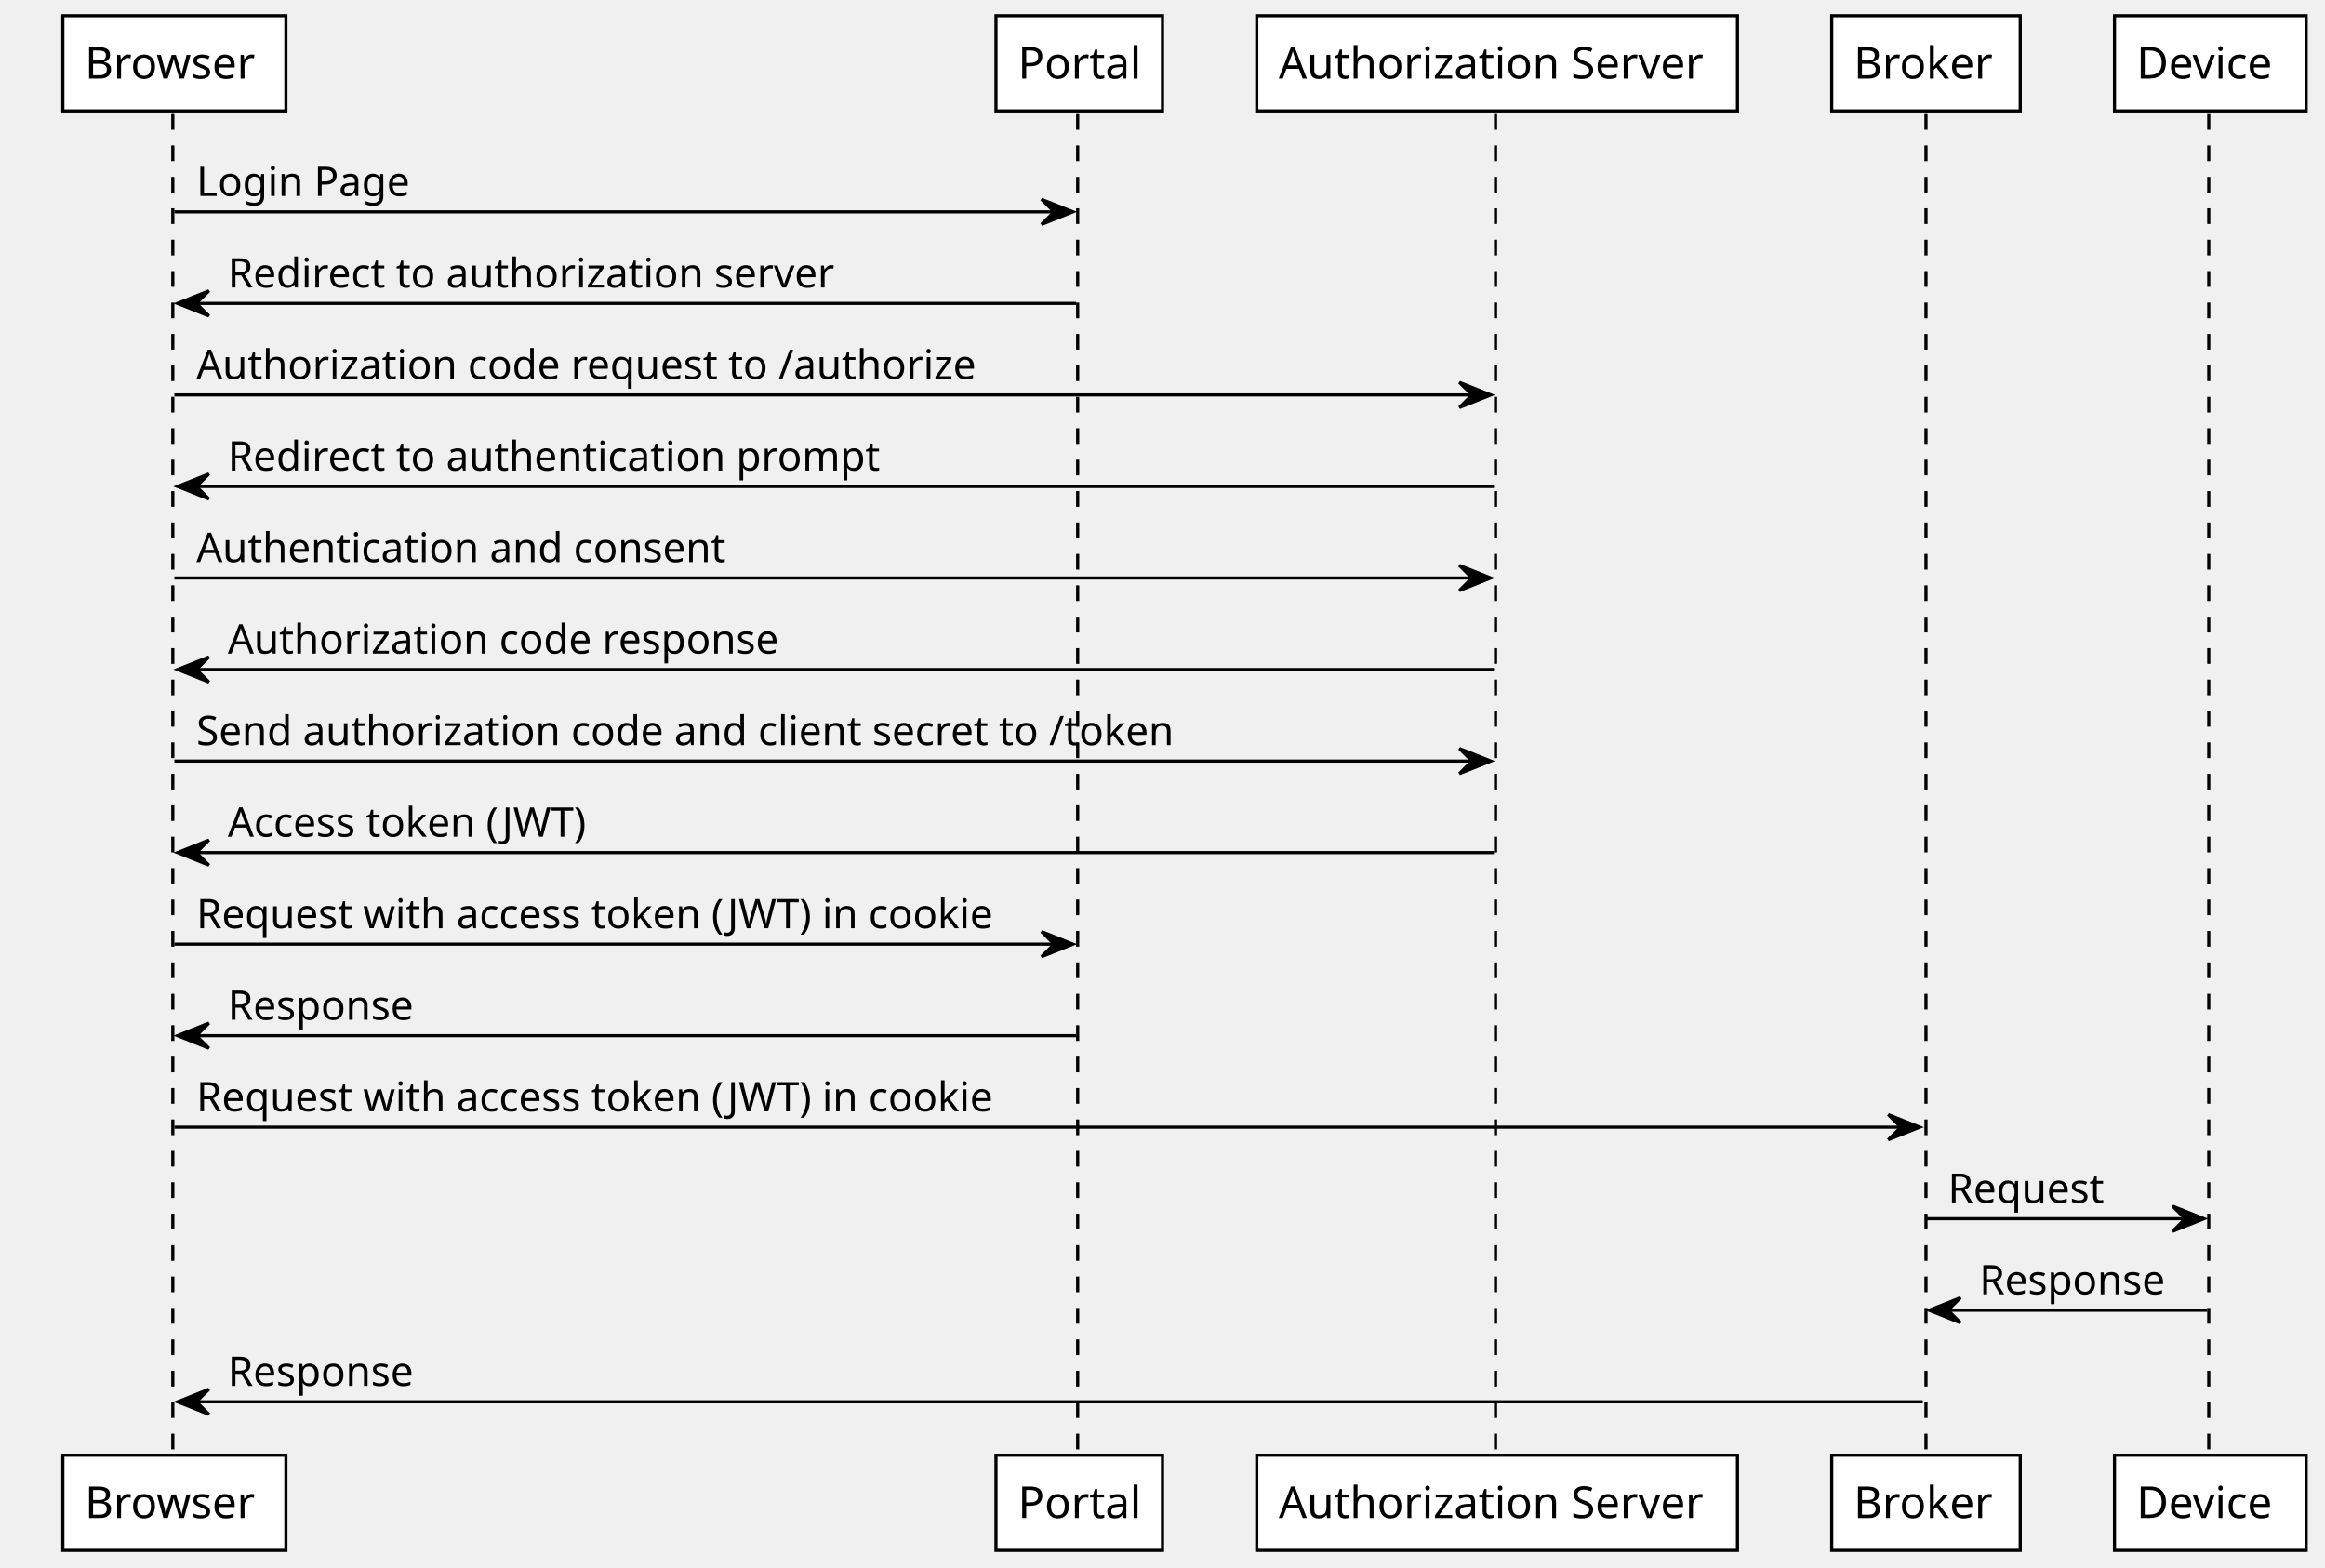
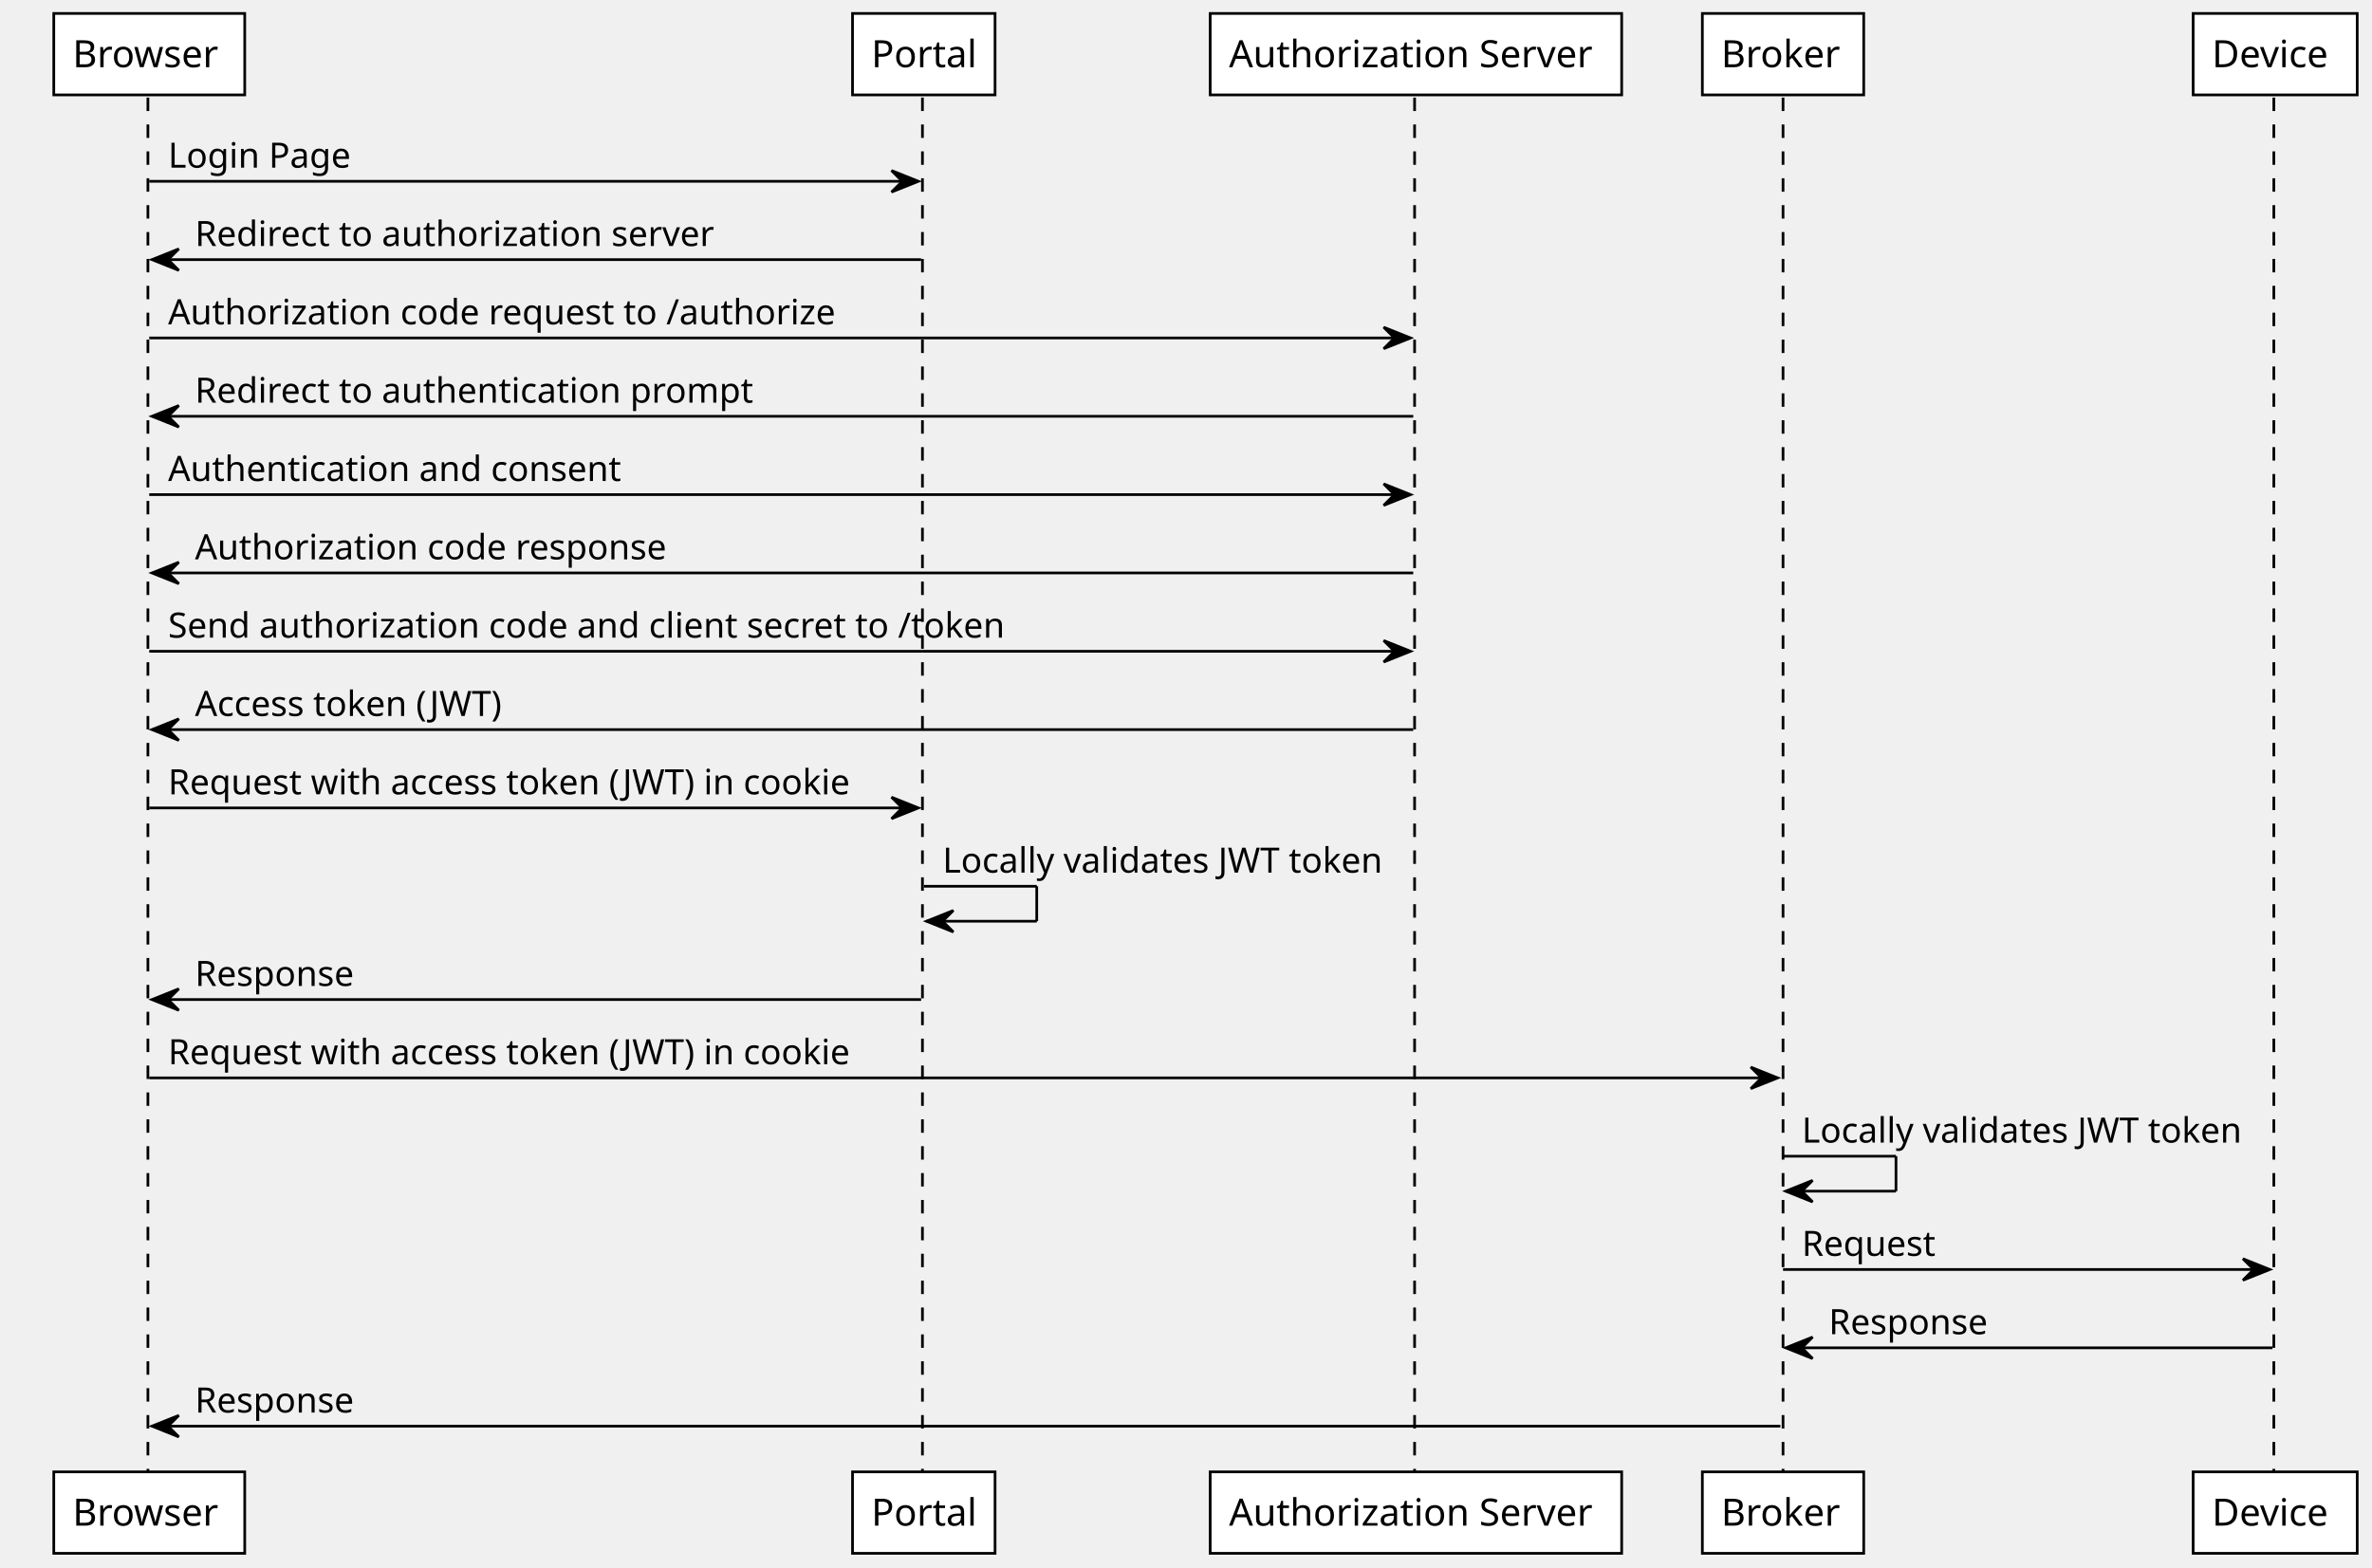
- <svg xmlns="http://www.w3.org/2000/svg" contentScriptType="application/ecmascript" contentStyleType="text/css" height="499px" preserveAspectRatio="none" style="width:740px;height:499px;background:#FFFFFF;" version="1.1" viewBox="0 0 740 499" width="740px" zoomAndPan="magnify">
+ <svg xmlns="http://www.w3.org/2000/svg" contentScriptType="application/ecmascript" contentStyleType="text/css" height="583px" preserveAspectRatio="none" style="width:882px;height:583px;background:#FFFFFF;" version="1.1" viewBox="0 0 882 583" width="882px" zoomAndPan="magnify">
  <defs />
  <g>
-     <line style="stroke:#000000;stroke-width:1.0;stroke-dasharray:5.0,5.0;" x1="55" x2="55" y1="36.297" y2="464.156" />
-     <line style="stroke:#000000;stroke-width:1.0;stroke-dasharray:5.0,5.0;" x1="343" x2="343" y1="36.297" y2="464.156" />
-     <line style="stroke:#000000;stroke-width:1.0;stroke-dasharray:5.0,5.0;" x1="476" x2="476" y1="36.297" y2="464.156" />
-     <line style="stroke:#000000;stroke-width:1.0;stroke-dasharray:5.0,5.0;" x1="613" x2="613" y1="36.297" y2="464.156" />
-     <line style="stroke:#000000;stroke-width:1.0;stroke-dasharray:5.0,5.0;" x1="703" x2="703" y1="36.297" y2="464.156" />
+     <line style="stroke:#000000;stroke-width:1.0;stroke-dasharray:5.0,5.0;" x1="55" x2="55" y1="36.297" y2="548.422" />
+     <line style="stroke:#000000;stroke-width:1.0;stroke-dasharray:5.0,5.0;" x1="343" x2="343" y1="36.297" y2="548.422" />
+     <line style="stroke:#000000;stroke-width:1.0;stroke-dasharray:5.0,5.0;" x1="526" x2="526" y1="36.297" y2="548.422" />
+     <line style="stroke:#000000;stroke-width:1.0;stroke-dasharray:5.0,5.0;" x1="663" x2="663" y1="36.297" y2="548.422" />
+     <line style="stroke:#000000;stroke-width:1.0;stroke-dasharray:5.0,5.0;" x1="845.5" x2="845.5" y1="36.297" y2="548.422" />
    <rect fill="#FFFFFF" height="30.297" style="stroke:#000000;stroke-width:1.0;" width="71" x="20" y="5" />
    <text fill="#000000" font-family="Verdana" font-size="14" lengthAdjust="spacing" textLength="57" x="27" y="24.995">Browser</text>
-     <rect fill="#FFFFFF" height="30.297" style="stroke:#000000;stroke-width:1.0;" width="71" x="20" y="463.156" />
-     <text fill="#000000" font-family="Verdana" font-size="14" lengthAdjust="spacing" textLength="57" x="27" y="483.151">Browser</text>
+     <rect fill="#FFFFFF" height="30.297" style="stroke:#000000;stroke-width:1.0;" width="71" x="20" y="547.422" />
+     <text fill="#000000" font-family="Verdana" font-size="14" lengthAdjust="spacing" textLength="57" x="27" y="567.417">Browser</text>
    <rect fill="#FFFFFF" height="30.297" style="stroke:#000000;stroke-width:1.0;" width="53" x="317" y="5" />
    <text fill="#000000" font-family="Verdana" font-size="14" lengthAdjust="spacing" textLength="39" x="324" y="24.995">Portal</text>
-     <rect fill="#FFFFFF" height="30.297" style="stroke:#000000;stroke-width:1.0;" width="53" x="317" y="463.156" />
-     <text fill="#000000" font-family="Verdana" font-size="14" lengthAdjust="spacing" textLength="39" x="324" y="483.151">Portal</text>
-     <rect fill="#FFFFFF" height="30.297" style="stroke:#000000;stroke-width:1.0;" width="153" x="400" y="5" />
-     <text fill="#000000" font-family="Verdana" font-size="14" lengthAdjust="spacing" textLength="139" x="407" y="24.995">Authorization Server</text>
-     <rect fill="#FFFFFF" height="30.297" style="stroke:#000000;stroke-width:1.0;" width="153" x="400" y="463.156" />
-     <text fill="#000000" font-family="Verdana" font-size="14" lengthAdjust="spacing" textLength="139" x="407" y="483.151">Authorization Server</text>
-     <rect fill="#FFFFFF" height="30.297" style="stroke:#000000;stroke-width:1.0;" width="60" x="583" y="5" />
-     <text fill="#000000" font-family="Verdana" font-size="14" lengthAdjust="spacing" textLength="46" x="590" y="24.995">Broker</text>
-     <rect fill="#FFFFFF" height="30.297" style="stroke:#000000;stroke-width:1.0;" width="60" x="583" y="463.156" />
-     <text fill="#000000" font-family="Verdana" font-size="14" lengthAdjust="spacing" textLength="46" x="590" y="483.151">Broker</text>
-     <rect fill="#FFFFFF" height="30.297" style="stroke:#000000;stroke-width:1.0;" width="61" x="673" y="5" />
-     <text fill="#000000" font-family="Verdana" font-size="14" lengthAdjust="spacing" textLength="47" x="680" y="24.995">Device</text>
-     <rect fill="#FFFFFF" height="30.297" style="stroke:#000000;stroke-width:1.0;" width="61" x="673" y="463.156" />
-     <text fill="#000000" font-family="Verdana" font-size="14" lengthAdjust="spacing" textLength="47" x="680" y="483.151">Device</text>
+     <rect fill="#FFFFFF" height="30.297" style="stroke:#000000;stroke-width:1.0;" width="53" x="317" y="547.422" />
+     <text fill="#000000" font-family="Verdana" font-size="14" lengthAdjust="spacing" textLength="39" x="324" y="567.417">Portal</text>
+     <rect fill="#FFFFFF" height="30.297" style="stroke:#000000;stroke-width:1.0;" width="153" x="450" y="5" />
+     <text fill="#000000" font-family="Verdana" font-size="14" lengthAdjust="spacing" textLength="139" x="457" y="24.995">Authorization Server</text>
+     <rect fill="#FFFFFF" height="30.297" style="stroke:#000000;stroke-width:1.0;" width="153" x="450" y="547.422" />
+     <text fill="#000000" font-family="Verdana" font-size="14" lengthAdjust="spacing" textLength="139" x="457" y="567.417">Authorization Server</text>
+     <rect fill="#FFFFFF" height="30.297" style="stroke:#000000;stroke-width:1.0;" width="60" x="633" y="5" />
+     <text fill="#000000" font-family="Verdana" font-size="14" lengthAdjust="spacing" textLength="46" x="640" y="24.995">Broker</text>
+     <rect fill="#FFFFFF" height="30.297" style="stroke:#000000;stroke-width:1.0;" width="60" x="633" y="547.422" />
+     <text fill="#000000" font-family="Verdana" font-size="14" lengthAdjust="spacing" textLength="46" x="640" y="567.417">Broker</text>
+     <rect fill="#FFFFFF" height="30.297" style="stroke:#000000;stroke-width:1.0;" width="61" x="815.5" y="5" />
+     <text fill="#000000" font-family="Verdana" font-size="14" lengthAdjust="spacing" textLength="47" x="822.5" y="24.995">Device</text>
+     <rect fill="#FFFFFF" height="30.297" style="stroke:#000000;stroke-width:1.0;" width="61" x="815.5" y="547.422" />
+     <text fill="#000000" font-family="Verdana" font-size="14" lengthAdjust="spacing" textLength="47" x="822.5" y="567.417">Device</text>
    <polygon fill="#000000" points="331.5,63.43,341.5,67.43,331.5,71.43,335.5,67.43" style="stroke:#000000;stroke-width:1.0;" />
    <line style="stroke:#000000;stroke-width:1.0;" x1="55.5" x2="337.5" y1="67.43" y2="67.43" />
    <text fill="#000000" font-family="Verdana" font-size="13" lengthAdjust="spacing" textLength="70" x="62.5" y="62.364">Login Page</text>
    <polygon fill="#000000" points="66.5,92.562,56.5,96.562,66.5,100.562,62.5,96.562" style="stroke:#000000;stroke-width:1.0;" />
    <line style="stroke:#000000;stroke-width:1.0;" x1="60.5" x2="342.5" y1="96.562" y2="96.562" />
    <text fill="#000000" font-family="Verdana" font-size="13" lengthAdjust="spacing" textLength="201" x="72.5" y="91.497">Redirect to authorization server</text>
-     <polygon fill="#000000" points="464.5,121.695,474.5,125.695,464.5,129.695,468.5,125.695" style="stroke:#000000;stroke-width:1.0;" />
-     <line style="stroke:#000000;stroke-width:1.0;" x1="55.5" x2="470.5" y1="125.695" y2="125.695" />
+     <polygon fill="#000000" points="514.5,121.695,524.5,125.695,514.5,129.695,518.5,125.695" style="stroke:#000000;stroke-width:1.0;" />
+     <line style="stroke:#000000;stroke-width:1.0;" x1="55.5" x2="520.5" y1="125.695" y2="125.695" />
    <text fill="#000000" font-family="Verdana" font-size="13" lengthAdjust="spacing" textLength="258" x="62.5" y="120.629">Authorization code request to /authorize</text>
    <polygon fill="#000000" points="66.5,150.828,56.5,154.828,66.5,158.828,62.5,154.828" style="stroke:#000000;stroke-width:1.0;" />
-     <line style="stroke:#000000;stroke-width:1.0;" x1="60.5" x2="475.5" y1="154.828" y2="154.828" />
+     <line style="stroke:#000000;stroke-width:1.0;" x1="60.5" x2="525.5" y1="154.828" y2="154.828" />
    <text fill="#000000" font-family="Verdana" font-size="13" lengthAdjust="spacing" textLength="216" x="72.5" y="149.762">Redirect to authentication prompt</text>
-     <polygon fill="#000000" points="464.5,179.961,474.5,183.961,464.5,187.961,468.5,183.961" style="stroke:#000000;stroke-width:1.0;" />
-     <line style="stroke:#000000;stroke-width:1.0;" x1="55.5" x2="470.5" y1="183.961" y2="183.961" />
+     <polygon fill="#000000" points="514.5,179.961,524.5,183.961,514.5,187.961,518.5,183.961" style="stroke:#000000;stroke-width:1.0;" />
+     <line style="stroke:#000000;stroke-width:1.0;" x1="55.5" x2="520.5" y1="183.961" y2="183.961" />
    <text fill="#000000" font-family="Verdana" font-size="13" lengthAdjust="spacing" textLength="176" x="62.5" y="178.895">Authentication and consent</text>
    <polygon fill="#000000" points="66.5,209.094,56.5,213.094,66.5,217.094,62.5,213.094" style="stroke:#000000;stroke-width:1.0;" />
-     <line style="stroke:#000000;stroke-width:1.0;" x1="60.5" x2="475.5" y1="213.094" y2="213.094" />
+     <line style="stroke:#000000;stroke-width:1.0;" x1="60.5" x2="525.5" y1="213.094" y2="213.094" />
    <text fill="#000000" font-family="Verdana" font-size="13" lengthAdjust="spacing" textLength="183" x="72.5" y="208.028">Authorization code response</text>
-     <polygon fill="#000000" points="464.5,238.227,474.5,242.227,464.5,246.227,468.5,242.227" style="stroke:#000000;stroke-width:1.0;" />
-     <line style="stroke:#000000;stroke-width:1.0;" x1="55.5" x2="470.5" y1="242.227" y2="242.227" />
+     <polygon fill="#000000" points="514.5,238.227,524.5,242.227,514.5,246.227,518.5,242.227" style="stroke:#000000;stroke-width:1.0;" />
+     <line style="stroke:#000000;stroke-width:1.0;" x1="55.5" x2="520.5" y1="242.227" y2="242.227" />
    <text fill="#000000" font-family="Verdana" font-size="13" lengthAdjust="spacing" textLength="327" x="62.5" y="237.161">Send authorization code and client secret to /token</text>
    <polygon fill="#000000" points="66.5,267.359,56.5,271.359,66.5,275.359,62.5,271.359" style="stroke:#000000;stroke-width:1.0;" />
-     <line style="stroke:#000000;stroke-width:1.0;" x1="60.5" x2="475.5" y1="271.359" y2="271.359" />
+     <line style="stroke:#000000;stroke-width:1.0;" x1="60.5" x2="525.5" y1="271.359" y2="271.359" />
    <text fill="#000000" font-family="Verdana" font-size="13" lengthAdjust="spacing" textLength="120" x="72.5" y="266.293">Access token (JWT)</text>
    <polygon fill="#000000" points="331.5,296.492,341.5,300.492,331.5,304.492,335.5,300.492" style="stroke:#000000;stroke-width:1.0;" />
    <line style="stroke:#000000;stroke-width:1.0;" x1="55.5" x2="337.5" y1="300.492" y2="300.492" />
    <text fill="#000000" font-family="Verdana" font-size="13" lengthAdjust="spacing" textLength="264" x="62.5" y="295.426">Request with access token (JWT) in cookie</text>
-     <polygon fill="#000000" points="66.5,325.625,56.5,329.625,66.5,333.625,62.5,329.625" style="stroke:#000000;stroke-width:1.0;" />
-     <line style="stroke:#000000;stroke-width:1.0;" x1="60.5" x2="342.5" y1="329.625" y2="329.625" />
-     <text fill="#000000" font-family="Verdana" font-size="13" lengthAdjust="spacing" textLength="62" x="72.5" y="324.559">Response</text>
-     <polygon fill="#000000" points="601,354.758,611,358.758,601,362.758,605,358.758" style="stroke:#000000;stroke-width:1.0;" />
-     <line style="stroke:#000000;stroke-width:1.0;" x1="55.5" x2="607" y1="358.758" y2="358.758" />
-     <text fill="#000000" font-family="Verdana" font-size="13" lengthAdjust="spacing" textLength="264" x="62.5" y="353.692">Request with access token (JWT) in cookie</text>
-     <polygon fill="#000000" points="691.5,383.891,701.5,387.891,691.5,391.891,695.5,387.891" style="stroke:#000000;stroke-width:1.0;" />
-     <line style="stroke:#000000;stroke-width:1.0;" x1="613" x2="697.5" y1="387.891" y2="387.891" />
-     <text fill="#000000" font-family="Verdana" font-size="13" lengthAdjust="spacing" textLength="52" x="620" y="382.825">Request</text>
-     <polygon fill="#000000" points="624,413.023,614,417.023,624,421.023,620,417.023" style="stroke:#000000;stroke-width:1.0;" />
-     <line style="stroke:#000000;stroke-width:1.0;" x1="618" x2="702.5" y1="417.023" y2="417.023" />
-     <text fill="#000000" font-family="Verdana" font-size="13" lengthAdjust="spacing" textLength="62" x="630" y="411.957">Response</text>
-     <polygon fill="#000000" points="66.5,442.156,56.5,446.156,66.5,450.156,62.5,446.156" style="stroke:#000000;stroke-width:1.0;" />
-     <line style="stroke:#000000;stroke-width:1.0;" x1="60.5" x2="612" y1="446.156" y2="446.156" />
-     <text fill="#000000" font-family="Verdana" font-size="13" lengthAdjust="spacing" textLength="62" x="72.5" y="441.09">Response</text>
+     <line style="stroke:#000000;stroke-width:1.0;" x1="343.5" x2="385.5" y1="329.625" y2="329.625" />
+     <line style="stroke:#000000;stroke-width:1.0;" x1="385.5" x2="385.5" y1="329.625" y2="342.625" />
+     <line style="stroke:#000000;stroke-width:1.0;" x1="344.5" x2="385.5" y1="342.625" y2="342.625" />
+     <polygon fill="#000000" points="354.5,338.625,344.5,342.625,354.5,346.625,350.5,342.625" style="stroke:#000000;stroke-width:1.0;" />
+     <text fill="#000000" font-family="Verdana" font-size="13" lengthAdjust="spacing" textLength="169" x="350.5" y="324.559">Locally validates JWT token</text>
+     <polygon fill="#000000" points="66.5,367.758,56.5,371.758,66.5,375.758,62.5,371.758" style="stroke:#000000;stroke-width:1.0;" />
+     <line style="stroke:#000000;stroke-width:1.0;" x1="60.5" x2="342.5" y1="371.758" y2="371.758" />
+     <text fill="#000000" font-family="Verdana" font-size="13" lengthAdjust="spacing" textLength="62" x="72.5" y="366.692">Response</text>
+     <polygon fill="#000000" points="651,396.891,661,400.891,651,404.891,655,400.891" style="stroke:#000000;stroke-width:1.0;" />
+     <line style="stroke:#000000;stroke-width:1.0;" x1="55.5" x2="657" y1="400.891" y2="400.891" />
+     <text fill="#000000" font-family="Verdana" font-size="13" lengthAdjust="spacing" textLength="264" x="62.5" y="395.825">Request with access token (JWT) in cookie</text>
+     <line style="stroke:#000000;stroke-width:1.0;" x1="663" x2="705" y1="430.023" y2="430.023" />
+     <line style="stroke:#000000;stroke-width:1.0;" x1="705" x2="705" y1="430.023" y2="443.023" />
+     <line style="stroke:#000000;stroke-width:1.0;" x1="664" x2="705" y1="443.023" y2="443.023" />
+     <polygon fill="#000000" points="674,439.023,664,443.023,674,447.023,670,443.023" style="stroke:#000000;stroke-width:1.0;" />
+     <text fill="#000000" font-family="Verdana" font-size="13" lengthAdjust="spacing" textLength="169" x="670" y="424.957">Locally validates JWT token</text>
+     <polygon fill="#000000" points="834,468.156,844,472.156,834,476.156,838,472.156" style="stroke:#000000;stroke-width:1.0;" />
+     <line style="stroke:#000000;stroke-width:1.0;" x1="663" x2="840" y1="472.156" y2="472.156" />
+     <text fill="#000000" font-family="Verdana" font-size="13" lengthAdjust="spacing" textLength="52" x="670" y="467.09">Request</text>
+     <polygon fill="#000000" points="674,497.289,664,501.289,674,505.289,670,501.289" style="stroke:#000000;stroke-width:1.0;" />
+     <line style="stroke:#000000;stroke-width:1.0;" x1="668" x2="845" y1="501.289" y2="501.289" />
+     <text fill="#000000" font-family="Verdana" font-size="13" lengthAdjust="spacing" textLength="62" x="680" y="496.223">Response</text>
+     <polygon fill="#000000" points="66.5,526.422,56.5,530.422,66.5,534.422,62.5,530.422" style="stroke:#000000;stroke-width:1.0;" />
+     <line style="stroke:#000000;stroke-width:1.0;" x1="60.5" x2="662" y1="530.422" y2="530.422" />
+     <text fill="#000000" font-family="Verdana" font-size="13" lengthAdjust="spacing" textLength="62" x="72.5" y="525.356">Response</text>
  </g>
</svg>
